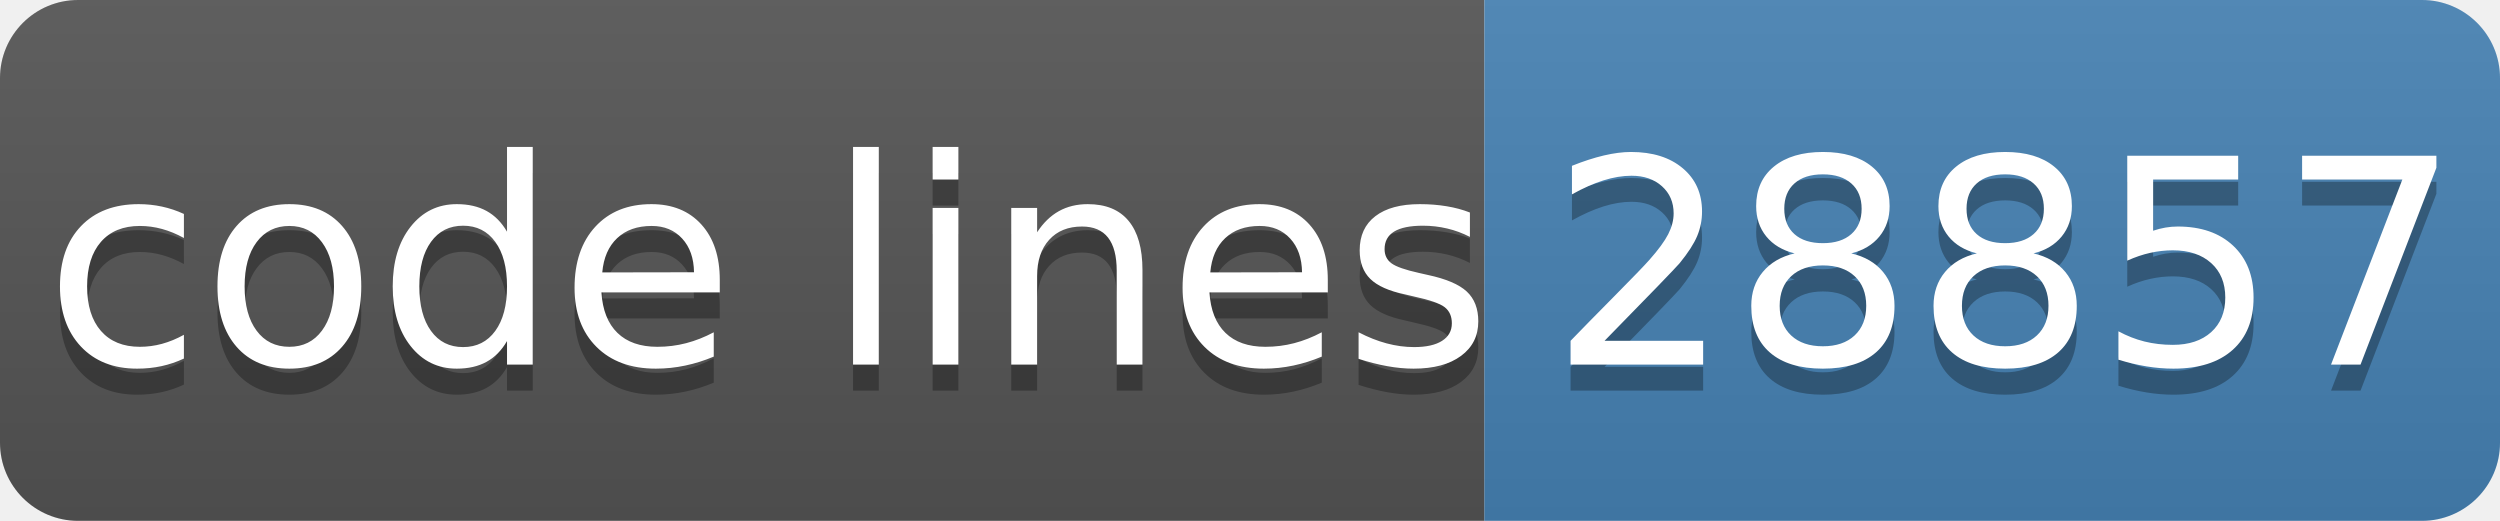
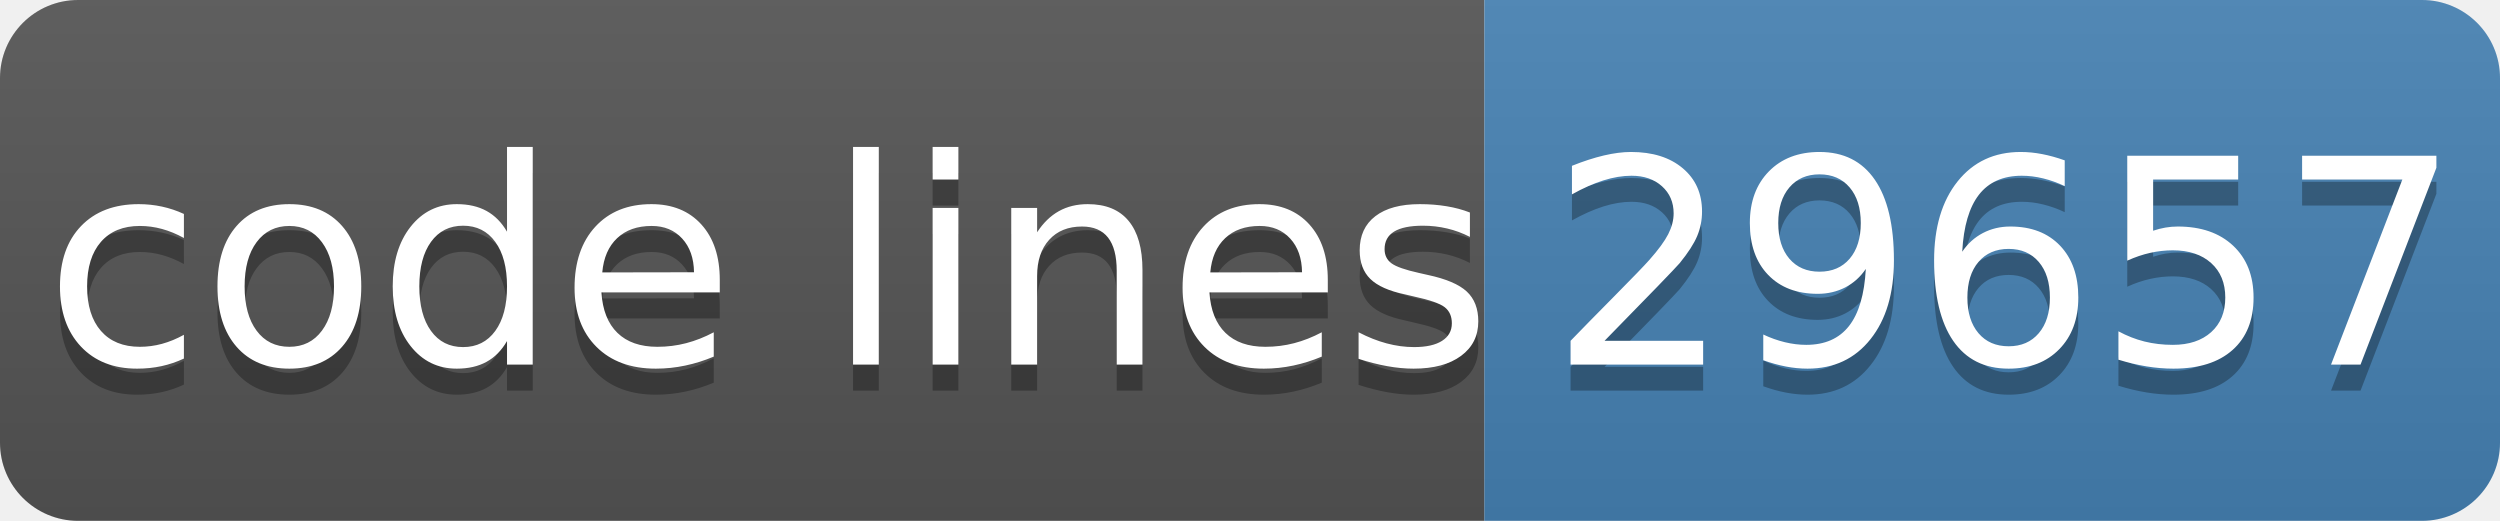
- <svg xmlns="http://www.w3.org/2000/svg" width="96" height="20" role="img" aria-label="code lines: 28857">
+ <svg xmlns="http://www.w3.org/2000/svg" width="96" height="20" role="img" aria-label="code lines: 29657">
  <linearGradient id="s" x2="0" y2="100%">
    <stop offset="0" stop-color="#bbb" stop-opacity=".1" />
    <stop offset="1" stop-opacity=".1" />
  </linearGradient>
  <clipPath id="r">
    <rect width="96" height="20" rx="3" fill="#fff" />
  </clipPath>
  <g clip-path="url(#r)">
    <rect width="57" height="20" fill="#555" />
    <rect x="57" width="40" height="20" fill="#4682b4" />
    <rect width="96" height="20" fill="url(#s)" />
  </g>
  <g fill="#fff" text-anchor="middle" font-family="Verdana,Geneva,DejaVu Sans,sans-serif" text-rendering="geometricPrecision" font-size="110">
    <text aria-hidden="true" x="295" y="150" fill="#010101" fill-opacity=".3" transform="scale(.1)" textLength="510">code lines</text>
    <text x="295" y="140" transform="scale(.1)" fill="#fff" textLength="510">code lines</text>
-     <text aria-hidden="true" x="770" y="150" fill="#010101" fill-opacity=".3" transform="scale(.1)" textLength="320">28857</text>
-     <text x="770" y="140" transform="scale(.1)" fill="#fff" textLength="320">28857</text>
+     <text aria-hidden="true" x="770" y="150" fill="#010101" fill-opacity=".3" transform="scale(.1)" textLength="320">29657</text>
+     <text x="770" y="140" transform="scale(.1)" fill="#fff" textLength="320">29657</text>
  </g>
</svg>
